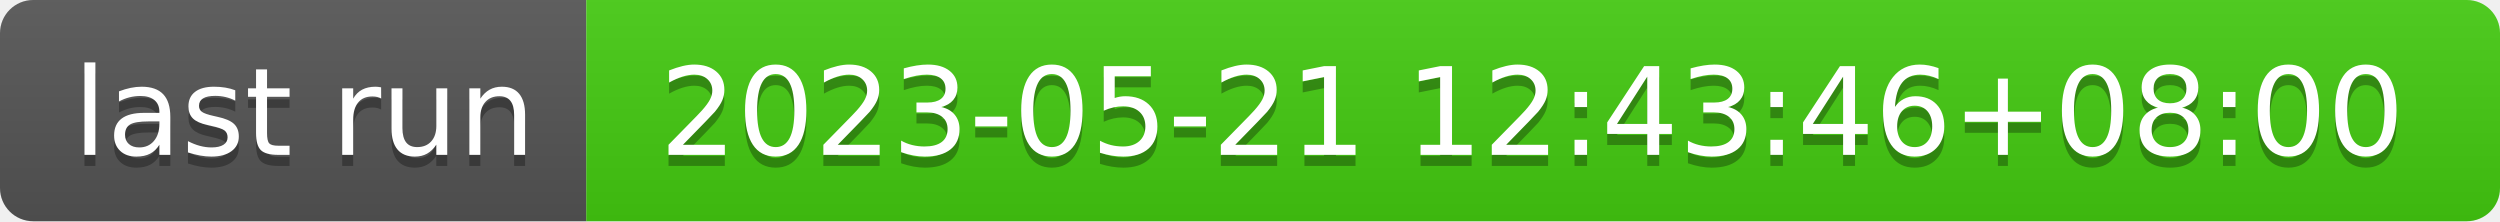
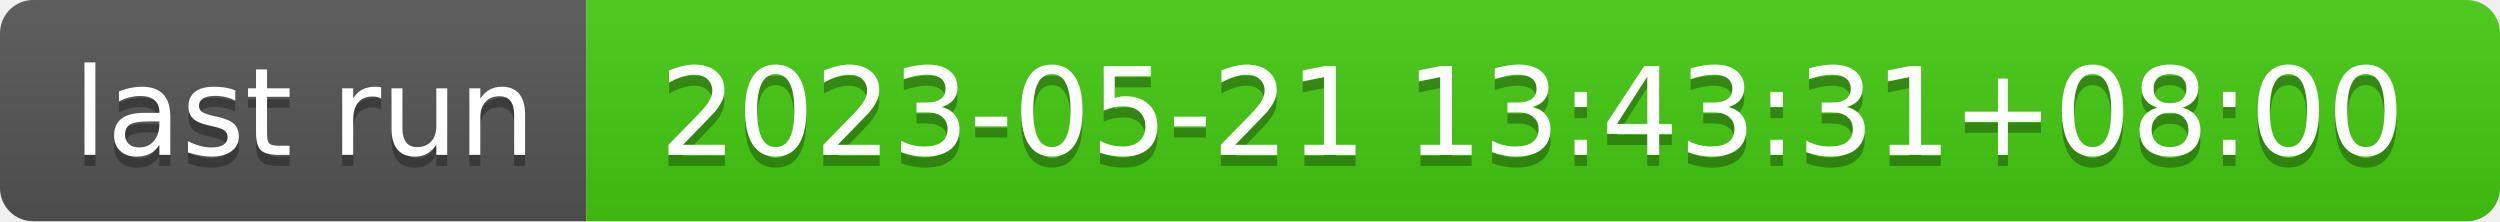
- <svg xmlns="http://www.w3.org/2000/svg" width="226" height="20" role="img" aria-label="last run: 2023-05-21 12:43:46+08:00">
+ <svg xmlns="http://www.w3.org/2000/svg" width="226" height="20" role="img" aria-label="last run: 2023-05-21 13:43:31+08:00">
  <linearGradient id="s" x2="0" y2="100%">
    <stop offset="0" stop-color="#bbb" stop-opacity=".1" />
    <stop offset="1" stop-opacity=".1" />
  </linearGradient>
  <clipPath id="r">
    <rect width="226" height="20" rx="3" fill="#fff" />
  </clipPath>
  <g clip-path="url(#r)">
    <rect width="53" height="20" fill="#555" />
    <rect x="53" width="173" height="20" fill="#4c1" />
    <rect width="226" height="20" fill="url(#s)" />
  </g>
  <g fill="#fff" text-anchor="middle" font-family="Verdana,Geneva,DejaVu Sans,sans-serif" text-rendering="geometricPrecision" font-size="110">
    <text aria-hidden="true" x="275" y="150" fill="#010101" fill-opacity=".3" transform="scale(.1)" textLength="430">last run</text>
    <text x="275" y="140" transform="scale(.1)" fill="#fff" textLength="430">last run</text>
-     <text aria-hidden="true" x="1385" y="150" fill="#010101" fill-opacity=".3" transform="scale(.1)" textLength="1630">2023-05-21 12:43:46+08:00</text>
-     <text x="1385" y="140" transform="scale(.1)" fill="#fff" textLength="1630">2023-05-21 12:43:46+08:00</text>
+     <text aria-hidden="true" x="1385" y="150" fill="#010101" fill-opacity=".3" transform="scale(.1)" textLength="1630">2023-05-21 13:43:31+08:00</text>
+     <text x="1385" y="140" transform="scale(.1)" fill="#fff" textLength="1630">2023-05-21 13:43:31+08:00</text>
  </g>
</svg>
